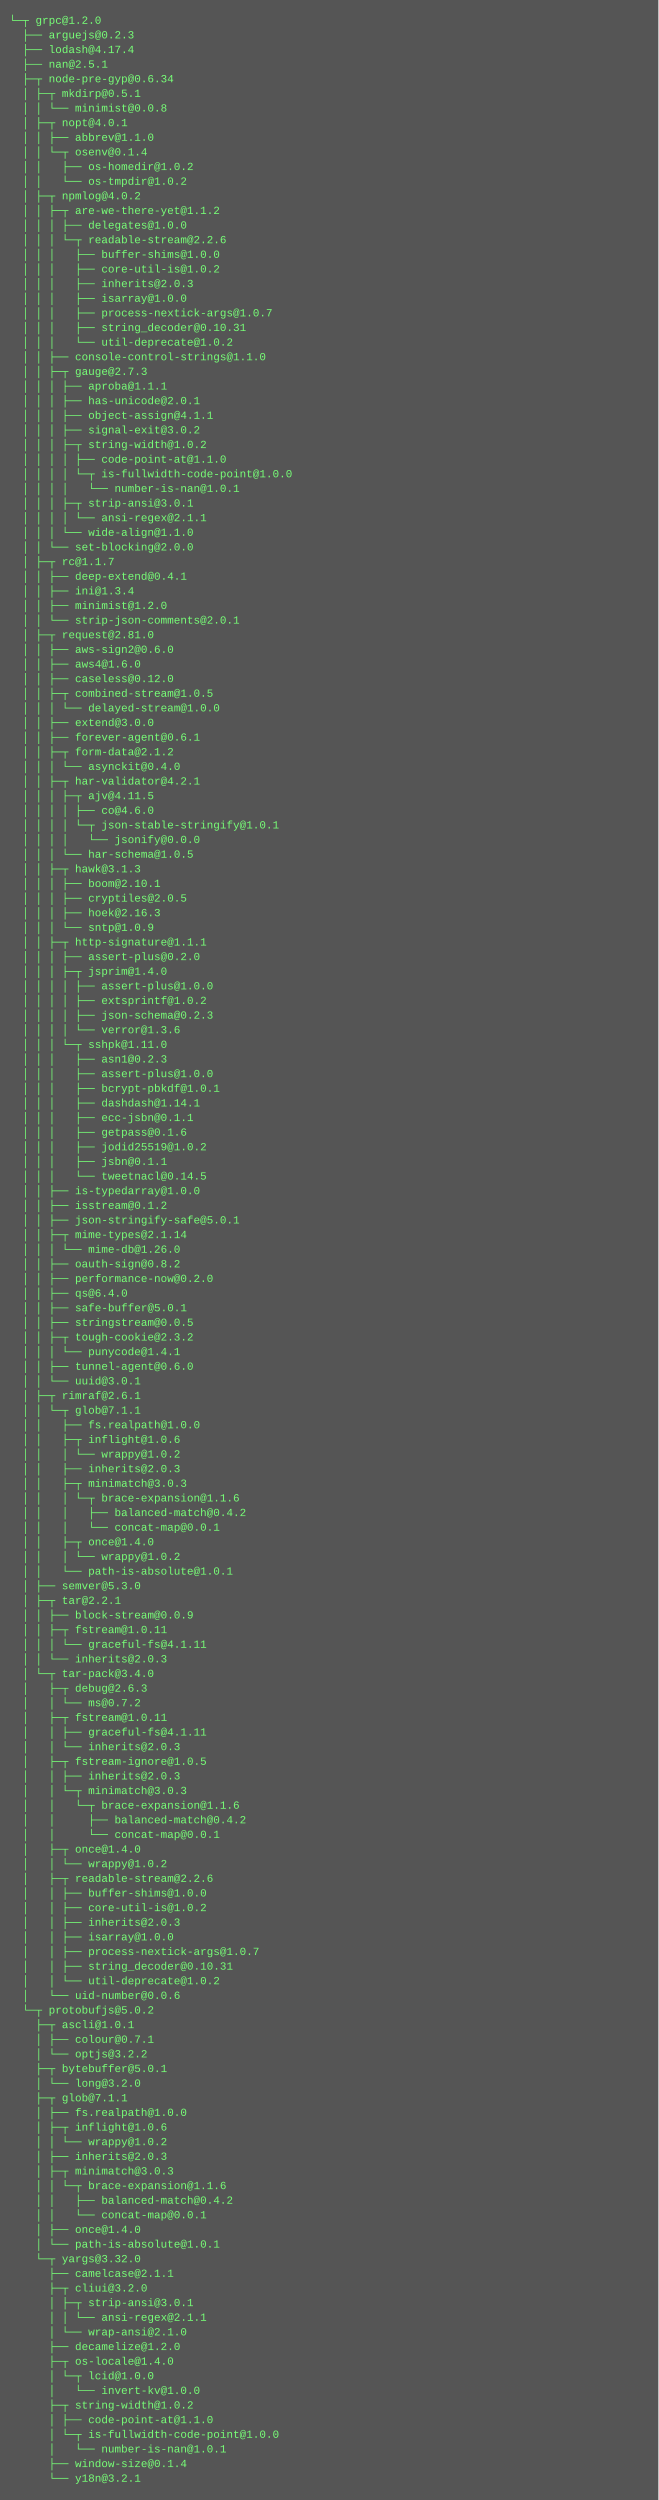
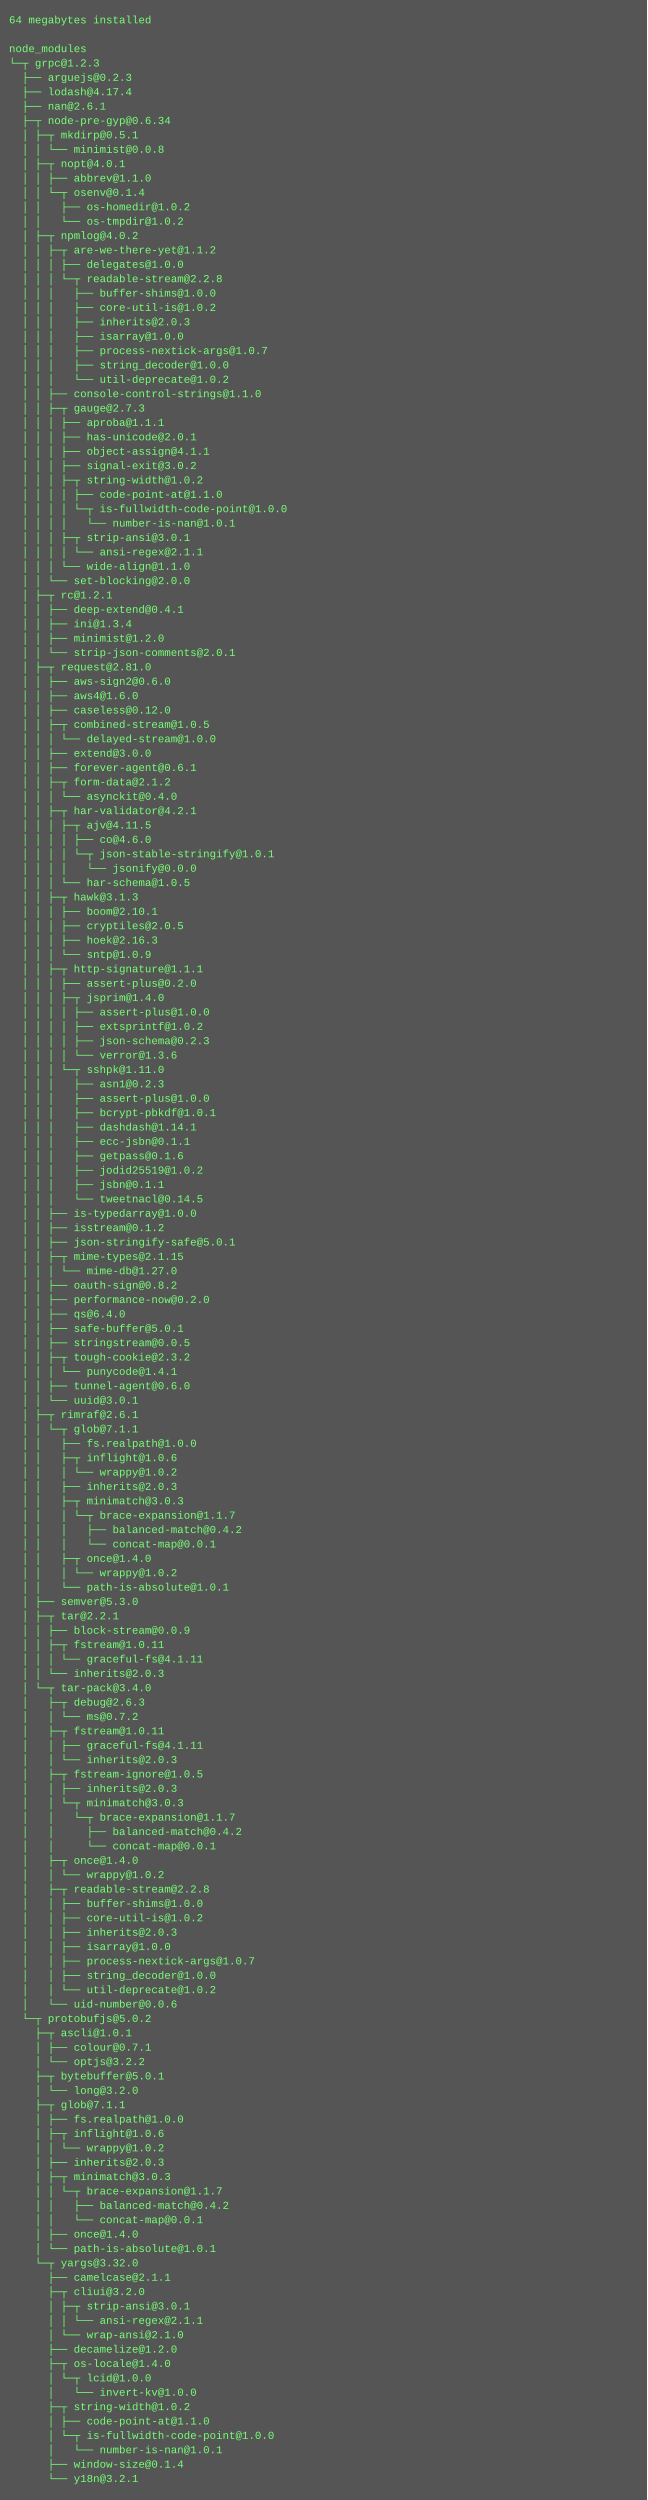
- <svg xmlns="http://www.w3.org/2000/svg" height="2734" width="720">
-   <rect height="2734" fill="#555" width="720" />
+ <svg xmlns="http://www.w3.org/2000/svg" height="2782" width="720">
+   <rect height="2782" fill="#555" width="720" />
  <text fill="#7f7" font-family="Courier New" font-size="12" xml:space="preserve">
-     <tspan x="10" y="26">└─┬ grpc@1.2.0 </tspan>
-     <tspan x="10" y="42">  ├── arguejs@0.2.3 </tspan>
-     <tspan x="10" y="58">  ├── lodash@4.17.4 </tspan>
-     <tspan x="10" y="74">  ├── nan@2.5.1 </tspan>
-     <tspan x="10" y="90">  ├─┬ node-pre-gyp@0.6.34 </tspan>
-     <tspan x="10" y="106">  │ ├─┬ mkdirp@0.5.1 </tspan>
-     <tspan x="10" y="122">  │ │ └── minimist@0.0.8 </tspan>
-     <tspan x="10" y="138">  │ ├─┬ nopt@4.0.1 </tspan>
-     <tspan x="10" y="154">  │ │ ├── abbrev@1.1.0 </tspan>
-     <tspan x="10" y="170">  │ │ └─┬ osenv@0.1.4 </tspan>
-     <tspan x="10" y="186">  │ │   ├── os-homedir@1.0.2 </tspan>
-     <tspan x="10" y="202">  │ │   └── os-tmpdir@1.0.2 </tspan>
-     <tspan x="10" y="218">  │ ├─┬ npmlog@4.0.2 </tspan>
-     <tspan x="10" y="234">  │ │ ├─┬ are-we-there-yet@1.1.2 </tspan>
-     <tspan x="10" y="250">  │ │ │ ├── delegates@1.0.0 </tspan>
-     <tspan x="10" y="266">  │ │ │ └─┬ readable-stream@2.2.6 </tspan>
-     <tspan x="10" y="282">  │ │ │   ├── buffer-shims@1.0.0 </tspan>
-     <tspan x="10" y="298">  │ │ │   ├── core-util-is@1.0.2 </tspan>
-     <tspan x="10" y="314">  │ │ │   ├── inherits@2.0.3 </tspan>
-     <tspan x="10" y="330">  │ │ │   ├── isarray@1.0.0 </tspan>
-     <tspan x="10" y="346">  │ │ │   ├── process-nextick-args@1.0.7 </tspan>
-     <tspan x="10" y="362">  │ │ │   ├── string_decoder@0.10.31 </tspan>
-     <tspan x="10" y="378">  │ │ │   └── util-deprecate@1.0.2 </tspan>
-     <tspan x="10" y="394">  │ │ ├── console-control-strings@1.1.0 </tspan>
-     <tspan x="10" y="410">  │ │ ├─┬ gauge@2.7.3 </tspan>
-     <tspan x="10" y="426">  │ │ │ ├── aproba@1.1.1 </tspan>
-     <tspan x="10" y="442">  │ │ │ ├── has-unicode@2.0.1 </tspan>
-     <tspan x="10" y="458">  │ │ │ ├── object-assign@4.1.1 </tspan>
-     <tspan x="10" y="474">  │ │ │ ├── signal-exit@3.0.2 </tspan>
-     <tspan x="10" y="490">  │ │ │ ├─┬ string-width@1.0.2 </tspan>
-     <tspan x="10" y="506">  │ │ │ │ ├── code-point-at@1.1.0 </tspan>
-     <tspan x="10" y="522">  │ │ │ │ └─┬ is-fullwidth-code-point@1.0.0 </tspan>
-     <tspan x="10" y="538">  │ │ │ │   └── number-is-nan@1.0.1 </tspan>
-     <tspan x="10" y="554">  │ │ │ ├─┬ strip-ansi@3.0.1 </tspan>
-     <tspan x="10" y="570">  │ │ │ │ └── ansi-regex@2.1.1 </tspan>
-     <tspan x="10" y="586">  │ │ │ └── wide-align@1.1.0 </tspan>
-     <tspan x="10" y="602">  │ │ └── set-blocking@2.0.0 </tspan>
-     <tspan x="10" y="618">  │ ├─┬ rc@1.1.7 </tspan>
-     <tspan x="10" y="634">  │ │ ├── deep-extend@0.4.1 </tspan>
-     <tspan x="10" y="650">  │ │ ├── ini@1.3.4 </tspan>
-     <tspan x="10" y="666">  │ │ ├── minimist@1.2.0 </tspan>
-     <tspan x="10" y="682">  │ │ └── strip-json-comments@2.0.1 </tspan>
-     <tspan x="10" y="698">  │ ├─┬ request@2.81.0 </tspan>
-     <tspan x="10" y="714">  │ │ ├── aws-sign2@0.6.0 </tspan>
-     <tspan x="10" y="730">  │ │ ├── aws4@1.6.0 </tspan>
-     <tspan x="10" y="746">  │ │ ├── caseless@0.12.0 </tspan>
-     <tspan x="10" y="762">  │ │ ├─┬ combined-stream@1.0.5 </tspan>
-     <tspan x="10" y="778">  │ │ │ └── delayed-stream@1.0.0 </tspan>
-     <tspan x="10" y="794">  │ │ ├── extend@3.0.0 </tspan>
-     <tspan x="10" y="810">  │ │ ├── forever-agent@0.6.1 </tspan>
-     <tspan x="10" y="826">  │ │ ├─┬ form-data@2.1.2 </tspan>
-     <tspan x="10" y="842">  │ │ │ └── asynckit@0.4.0 </tspan>
-     <tspan x="10" y="858">  │ │ ├─┬ har-validator@4.2.1 </tspan>
-     <tspan x="10" y="874">  │ │ │ ├─┬ ajv@4.11.5 </tspan>
-     <tspan x="10" y="890">  │ │ │ │ ├── co@4.6.0 </tspan>
-     <tspan x="10" y="906">  │ │ │ │ └─┬ json-stable-stringify@1.0.1 </tspan>
-     <tspan x="10" y="922">  │ │ │ │   └── jsonify@0.0.0 </tspan>
-     <tspan x="10" y="938">  │ │ │ └── har-schema@1.0.5 </tspan>
-     <tspan x="10" y="954">  │ │ ├─┬ hawk@3.1.3 </tspan>
-     <tspan x="10" y="970">  │ │ │ ├── boom@2.10.1 </tspan>
-     <tspan x="10" y="986">  │ │ │ ├── cryptiles@2.0.5 </tspan>
-     <tspan x="10" y="1002">  │ │ │ ├── hoek@2.16.3 </tspan>
-     <tspan x="10" y="1018">  │ │ │ └── sntp@1.0.9 </tspan>
-     <tspan x="10" y="1034">  │ │ ├─┬ http-signature@1.1.1 </tspan>
-     <tspan x="10" y="1050">  │ │ │ ├── assert-plus@0.2.0 </tspan>
-     <tspan x="10" y="1066">  │ │ │ ├─┬ jsprim@1.4.0 </tspan>
-     <tspan x="10" y="1082">  │ │ │ │ ├── assert-plus@1.0.0 </tspan>
-     <tspan x="10" y="1098">  │ │ │ │ ├── extsprintf@1.0.2 </tspan>
-     <tspan x="10" y="1114">  │ │ │ │ ├── json-schema@0.2.3 </tspan>
-     <tspan x="10" y="1130">  │ │ │ │ └── verror@1.3.6 </tspan>
-     <tspan x="10" y="1146">  │ │ │ └─┬ sshpk@1.11.0 </tspan>
-     <tspan x="10" y="1162">  │ │ │   ├── asn1@0.2.3 </tspan>
-     <tspan x="10" y="1178">  │ │ │   ├── assert-plus@1.0.0 </tspan>
-     <tspan x="10" y="1194">  │ │ │   ├── bcrypt-pbkdf@1.0.1 </tspan>
-     <tspan x="10" y="1210">  │ │ │   ├── dashdash@1.14.1 </tspan>
-     <tspan x="10" y="1226">  │ │ │   ├── ecc-jsbn@0.1.1 </tspan>
-     <tspan x="10" y="1242">  │ │ │   ├── getpass@0.1.6 </tspan>
-     <tspan x="10" y="1258">  │ │ │   ├── jodid25519@1.0.2 </tspan>
-     <tspan x="10" y="1274">  │ │ │   ├── jsbn@0.1.1 </tspan>
-     <tspan x="10" y="1290">  │ │ │   └── tweetnacl@0.14.5 </tspan>
-     <tspan x="10" y="1306">  │ │ ├── is-typedarray@1.0.0 </tspan>
-     <tspan x="10" y="1322">  │ │ ├── isstream@0.1.2 </tspan>
-     <tspan x="10" y="1338">  │ │ ├── json-stringify-safe@5.0.1 </tspan>
-     <tspan x="10" y="1354">  │ │ ├─┬ mime-types@2.1.14 </tspan>
-     <tspan x="10" y="1370">  │ │ │ └── mime-db@1.26.0 </tspan>
-     <tspan x="10" y="1386">  │ │ ├── oauth-sign@0.8.2 </tspan>
-     <tspan x="10" y="1402">  │ │ ├── performance-now@0.2.0 </tspan>
-     <tspan x="10" y="1418">  │ │ ├── qs@6.4.0 </tspan>
-     <tspan x="10" y="1434">  │ │ ├── safe-buffer@5.0.1 </tspan>
-     <tspan x="10" y="1450">  │ │ ├── stringstream@0.0.5 </tspan>
-     <tspan x="10" y="1466">  │ │ ├─┬ tough-cookie@2.3.2 </tspan>
-     <tspan x="10" y="1482">  │ │ │ └── punycode@1.4.1 </tspan>
-     <tspan x="10" y="1498">  │ │ ├── tunnel-agent@0.6.0 </tspan>
-     <tspan x="10" y="1514">  │ │ └── uuid@3.0.1 </tspan>
-     <tspan x="10" y="1530">  │ ├─┬ rimraf@2.6.1 </tspan>
-     <tspan x="10" y="1546">  │ │ └─┬ glob@7.1.1 </tspan>
-     <tspan x="10" y="1562">  │ │   ├── fs.realpath@1.0.0 </tspan>
-     <tspan x="10" y="1578">  │ │   ├─┬ inflight@1.0.6 </tspan>
-     <tspan x="10" y="1594">  │ │   │ └── wrappy@1.0.2 </tspan>
-     <tspan x="10" y="1610">  │ │   ├── inherits@2.0.3 </tspan>
-     <tspan x="10" y="1626">  │ │   ├─┬ minimatch@3.0.3 </tspan>
-     <tspan x="10" y="1642">  │ │   │ └─┬ brace-expansion@1.1.6 </tspan>
-     <tspan x="10" y="1658">  │ │   │   ├── balanced-match@0.4.2 </tspan>
-     <tspan x="10" y="1674">  │ │   │   └── concat-map@0.0.1 </tspan>
-     <tspan x="10" y="1690">  │ │   ├─┬ once@1.4.0 </tspan>
-     <tspan x="10" y="1706">  │ │   │ └── wrappy@1.0.2 </tspan>
-     <tspan x="10" y="1722">  │ │   └── path-is-absolute@1.0.1 </tspan>
-     <tspan x="10" y="1738">  │ ├── semver@5.3.0 </tspan>
-     <tspan x="10" y="1754">  │ ├─┬ tar@2.2.1 </tspan>
-     <tspan x="10" y="1770">  │ │ ├── block-stream@0.0.9 </tspan>
-     <tspan x="10" y="1786">  │ │ ├─┬ fstream@1.0.11 </tspan>
-     <tspan x="10" y="1802">  │ │ │ └── graceful-fs@4.1.11 </tspan>
-     <tspan x="10" y="1818">  │ │ └── inherits@2.0.3 </tspan>
-     <tspan x="10" y="1834">  │ └─┬ tar-pack@3.4.0 </tspan>
-     <tspan x="10" y="1850">  │   ├─┬ debug@2.6.3 </tspan>
-     <tspan x="10" y="1866">  │   │ └── ms@0.7.2 </tspan>
-     <tspan x="10" y="1882">  │   ├─┬ fstream@1.0.11 </tspan>
-     <tspan x="10" y="1898">  │   │ ├── graceful-fs@4.1.11 </tspan>
-     <tspan x="10" y="1914">  │   │ └── inherits@2.0.3 </tspan>
-     <tspan x="10" y="1930">  │   ├─┬ fstream-ignore@1.0.5 </tspan>
-     <tspan x="10" y="1946">  │   │ ├── inherits@2.0.3 </tspan>
-     <tspan x="10" y="1962">  │   │ └─┬ minimatch@3.0.3 </tspan>
-     <tspan x="10" y="1978">  │   │   └─┬ brace-expansion@1.1.6 </tspan>
-     <tspan x="10" y="1994">  │   │     ├── balanced-match@0.4.2 </tspan>
-     <tspan x="10" y="2010">  │   │     └── concat-map@0.0.1 </tspan>
-     <tspan x="10" y="2026">  │   ├─┬ once@1.4.0 </tspan>
-     <tspan x="10" y="2042">  │   │ └── wrappy@1.0.2 </tspan>
-     <tspan x="10" y="2058">  │   ├─┬ readable-stream@2.2.6 </tspan>
-     <tspan x="10" y="2074">  │   │ ├── buffer-shims@1.0.0 </tspan>
-     <tspan x="10" y="2090">  │   │ ├── core-util-is@1.0.2 </tspan>
-     <tspan x="10" y="2106">  │   │ ├── inherits@2.0.3 </tspan>
-     <tspan x="10" y="2122">  │   │ ├── isarray@1.0.0 </tspan>
-     <tspan x="10" y="2138">  │   │ ├── process-nextick-args@1.0.7 </tspan>
-     <tspan x="10" y="2154">  │   │ ├── string_decoder@0.10.31 </tspan>
-     <tspan x="10" y="2170">  │   │ └── util-deprecate@1.0.2 </tspan>
-     <tspan x="10" y="2186">  │   └── uid-number@0.0.6 </tspan>
-     <tspan x="10" y="2202">  └─┬ protobufjs@5.0.2 </tspan>
-     <tspan x="10" y="2218">    ├─┬ ascli@1.0.1 </tspan>
-     <tspan x="10" y="2234">    │ ├── colour@0.7.1 </tspan>
-     <tspan x="10" y="2250">    │ └── optjs@3.2.2 </tspan>
-     <tspan x="10" y="2266">    ├─┬ bytebuffer@5.0.1 </tspan>
-     <tspan x="10" y="2282">    │ └── long@3.2.0 </tspan>
-     <tspan x="10" y="2298">    ├─┬ glob@7.1.1 </tspan>
-     <tspan x="10" y="2314">    │ ├── fs.realpath@1.0.0 </tspan>
-     <tspan x="10" y="2330">    │ ├─┬ inflight@1.0.6 </tspan>
-     <tspan x="10" y="2346">    │ │ └── wrappy@1.0.2 </tspan>
-     <tspan x="10" y="2362">    │ ├── inherits@2.0.3 </tspan>
-     <tspan x="10" y="2378">    │ ├─┬ minimatch@3.0.3 </tspan>
-     <tspan x="10" y="2394">    │ │ └─┬ brace-expansion@1.1.6 </tspan>
-     <tspan x="10" y="2410">    │ │   ├── balanced-match@0.4.2 </tspan>
-     <tspan x="10" y="2426">    │ │   └── concat-map@0.0.1 </tspan>
-     <tspan x="10" y="2442">    │ ├── once@1.4.0 </tspan>
-     <tspan x="10" y="2458">    │ └── path-is-absolute@1.0.1 </tspan>
-     <tspan x="10" y="2474">    └─┬ yargs@3.32.0 </tspan>
-     <tspan x="10" y="2490">      ├── camelcase@2.1.1 </tspan>
-     <tspan x="10" y="2506">      ├─┬ cliui@3.2.0 </tspan>
-     <tspan x="10" y="2522">      │ ├─┬ strip-ansi@3.0.1 </tspan>
-     <tspan x="10" y="2538">      │ │ └── ansi-regex@2.1.1 </tspan>
-     <tspan x="10" y="2554">      │ └── wrap-ansi@2.1.0 </tspan>
-     <tspan x="10" y="2570">      ├── decamelize@1.2.0 </tspan>
-     <tspan x="10" y="2586">      ├─┬ os-locale@1.4.0 </tspan>
-     <tspan x="10" y="2602">      │ └─┬ lcid@1.0.0 </tspan>
-     <tspan x="10" y="2618">      │   └── invert-kv@1.0.0 </tspan>
-     <tspan x="10" y="2634">      ├─┬ string-width@1.0.2 </tspan>
-     <tspan x="10" y="2650">      │ ├── code-point-at@1.1.0 </tspan>
-     <tspan x="10" y="2666">      │ └─┬ is-fullwidth-code-point@1.0.0 </tspan>
-     <tspan x="10" y="2682">      │   └── number-is-nan@1.0.1 </tspan>
-     <tspan x="10" y="2698">      ├── window-size@0.1.4 </tspan>
-     <tspan x="10" y="2714">      └── y18n@3.2.1</tspan>
+     <tspan x="10" y="26">64 megabytes installed</tspan>
+     <tspan x="10" y="42" />
+     <tspan x="10" y="58">node_modules</tspan>
+     <tspan x="10" y="74">└─┬ grpc@1.2.3 </tspan>
+     <tspan x="10" y="90">  ├── arguejs@0.2.3 </tspan>
+     <tspan x="10" y="106">  ├── lodash@4.17.4 </tspan>
+     <tspan x="10" y="122">  ├── nan@2.6.1 </tspan>
+     <tspan x="10" y="138">  ├─┬ node-pre-gyp@0.6.34 </tspan>
+     <tspan x="10" y="154">  │ ├─┬ mkdirp@0.5.1 </tspan>
+     <tspan x="10" y="170">  │ │ └── minimist@0.0.8 </tspan>
+     <tspan x="10" y="186">  │ ├─┬ nopt@4.0.1 </tspan>
+     <tspan x="10" y="202">  │ │ ├── abbrev@1.1.0 </tspan>
+     <tspan x="10" y="218">  │ │ └─┬ osenv@0.1.4 </tspan>
+     <tspan x="10" y="234">  │ │   ├── os-homedir@1.0.2 </tspan>
+     <tspan x="10" y="250">  │ │   └── os-tmpdir@1.0.2 </tspan>
+     <tspan x="10" y="266">  │ ├─┬ npmlog@4.0.2 </tspan>
+     <tspan x="10" y="282">  │ │ ├─┬ are-we-there-yet@1.1.2 </tspan>
+     <tspan x="10" y="298">  │ │ │ ├── delegates@1.0.0 </tspan>
+     <tspan x="10" y="314">  │ │ │ └─┬ readable-stream@2.2.8 </tspan>
+     <tspan x="10" y="330">  │ │ │   ├── buffer-shims@1.0.0 </tspan>
+     <tspan x="10" y="346">  │ │ │   ├── core-util-is@1.0.2 </tspan>
+     <tspan x="10" y="362">  │ │ │   ├── inherits@2.0.3 </tspan>
+     <tspan x="10" y="378">  │ │ │   ├── isarray@1.0.0 </tspan>
+     <tspan x="10" y="394">  │ │ │   ├── process-nextick-args@1.0.7 </tspan>
+     <tspan x="10" y="410">  │ │ │   ├── string_decoder@1.0.0 </tspan>
+     <tspan x="10" y="426">  │ │ │   └── util-deprecate@1.0.2 </tspan>
+     <tspan x="10" y="442">  │ │ ├── console-control-strings@1.1.0 </tspan>
+     <tspan x="10" y="458">  │ │ ├─┬ gauge@2.7.3 </tspan>
+     <tspan x="10" y="474">  │ │ │ ├── aproba@1.1.1 </tspan>
+     <tspan x="10" y="490">  │ │ │ ├── has-unicode@2.0.1 </tspan>
+     <tspan x="10" y="506">  │ │ │ ├── object-assign@4.1.1 </tspan>
+     <tspan x="10" y="522">  │ │ │ ├── signal-exit@3.0.2 </tspan>
+     <tspan x="10" y="538">  │ │ │ ├─┬ string-width@1.0.2 </tspan>
+     <tspan x="10" y="554">  │ │ │ │ ├── code-point-at@1.1.0 </tspan>
+     <tspan x="10" y="570">  │ │ │ │ └─┬ is-fullwidth-code-point@1.0.0 </tspan>
+     <tspan x="10" y="586">  │ │ │ │   └── number-is-nan@1.0.1 </tspan>
+     <tspan x="10" y="602">  │ │ │ ├─┬ strip-ansi@3.0.1 </tspan>
+     <tspan x="10" y="618">  │ │ │ │ └── ansi-regex@2.1.1 </tspan>
+     <tspan x="10" y="634">  │ │ │ └── wide-align@1.1.0 </tspan>
+     <tspan x="10" y="650">  │ │ └── set-blocking@2.0.0 </tspan>
+     <tspan x="10" y="666">  │ ├─┬ rc@1.2.1 </tspan>
+     <tspan x="10" y="682">  │ │ ├── deep-extend@0.4.1 </tspan>
+     <tspan x="10" y="698">  │ │ ├── ini@1.3.4 </tspan>
+     <tspan x="10" y="714">  │ │ ├── minimist@1.2.0 </tspan>
+     <tspan x="10" y="730">  │ │ └── strip-json-comments@2.0.1 </tspan>
+     <tspan x="10" y="746">  │ ├─┬ request@2.81.0 </tspan>
+     <tspan x="10" y="762">  │ │ ├── aws-sign2@0.6.0 </tspan>
+     <tspan x="10" y="778">  │ │ ├── aws4@1.6.0 </tspan>
+     <tspan x="10" y="794">  │ │ ├── caseless@0.12.0 </tspan>
+     <tspan x="10" y="810">  │ │ ├─┬ combined-stream@1.0.5 </tspan>
+     <tspan x="10" y="826">  │ │ │ └── delayed-stream@1.0.0 </tspan>
+     <tspan x="10" y="842">  │ │ ├── extend@3.0.0 </tspan>
+     <tspan x="10" y="858">  │ │ ├── forever-agent@0.6.1 </tspan>
+     <tspan x="10" y="874">  │ │ ├─┬ form-data@2.1.2 </tspan>
+     <tspan x="10" y="890">  │ │ │ └── asynckit@0.4.0 </tspan>
+     <tspan x="10" y="906">  │ │ ├─┬ har-validator@4.2.1 </tspan>
+     <tspan x="10" y="922">  │ │ │ ├─┬ ajv@4.11.5 </tspan>
+     <tspan x="10" y="938">  │ │ │ │ ├── co@4.6.0 </tspan>
+     <tspan x="10" y="954">  │ │ │ │ └─┬ json-stable-stringify@1.0.1 </tspan>
+     <tspan x="10" y="970">  │ │ │ │   └── jsonify@0.0.0 </tspan>
+     <tspan x="10" y="986">  │ │ │ └── har-schema@1.0.5 </tspan>
+     <tspan x="10" y="1002">  │ │ ├─┬ hawk@3.1.3 </tspan>
+     <tspan x="10" y="1018">  │ │ │ ├── boom@2.10.1 </tspan>
+     <tspan x="10" y="1034">  │ │ │ ├── cryptiles@2.0.5 </tspan>
+     <tspan x="10" y="1050">  │ │ │ ├── hoek@2.16.3 </tspan>
+     <tspan x="10" y="1066">  │ │ │ └── sntp@1.0.9 </tspan>
+     <tspan x="10" y="1082">  │ │ ├─┬ http-signature@1.1.1 </tspan>
+     <tspan x="10" y="1098">  │ │ │ ├── assert-plus@0.2.0 </tspan>
+     <tspan x="10" y="1114">  │ │ │ ├─┬ jsprim@1.4.0 </tspan>
+     <tspan x="10" y="1130">  │ │ │ │ ├── assert-plus@1.0.0 </tspan>
+     <tspan x="10" y="1146">  │ │ │ │ ├── extsprintf@1.0.2 </tspan>
+     <tspan x="10" y="1162">  │ │ │ │ ├── json-schema@0.2.3 </tspan>
+     <tspan x="10" y="1178">  │ │ │ │ └── verror@1.3.6 </tspan>
+     <tspan x="10" y="1194">  │ │ │ └─┬ sshpk@1.11.0 </tspan>
+     <tspan x="10" y="1210">  │ │ │   ├── asn1@0.2.3 </tspan>
+     <tspan x="10" y="1226">  │ │ │   ├── assert-plus@1.0.0 </tspan>
+     <tspan x="10" y="1242">  │ │ │   ├── bcrypt-pbkdf@1.0.1 </tspan>
+     <tspan x="10" y="1258">  │ │ │   ├── dashdash@1.14.1 </tspan>
+     <tspan x="10" y="1274">  │ │ │   ├── ecc-jsbn@0.1.1 </tspan>
+     <tspan x="10" y="1290">  │ │ │   ├── getpass@0.1.6 </tspan>
+     <tspan x="10" y="1306">  │ │ │   ├── jodid25519@1.0.2 </tspan>
+     <tspan x="10" y="1322">  │ │ │   ├── jsbn@0.1.1 </tspan>
+     <tspan x="10" y="1338">  │ │ │   └── tweetnacl@0.14.5 </tspan>
+     <tspan x="10" y="1354">  │ │ ├── is-typedarray@1.0.0 </tspan>
+     <tspan x="10" y="1370">  │ │ ├── isstream@0.1.2 </tspan>
+     <tspan x="10" y="1386">  │ │ ├── json-stringify-safe@5.0.1 </tspan>
+     <tspan x="10" y="1402">  │ │ ├─┬ mime-types@2.1.15 </tspan>
+     <tspan x="10" y="1418">  │ │ │ └── mime-db@1.27.0 </tspan>
+     <tspan x="10" y="1434">  │ │ ├── oauth-sign@0.8.2 </tspan>
+     <tspan x="10" y="1450">  │ │ ├── performance-now@0.2.0 </tspan>
+     <tspan x="10" y="1466">  │ │ ├── qs@6.4.0 </tspan>
+     <tspan x="10" y="1482">  │ │ ├── safe-buffer@5.0.1 </tspan>
+     <tspan x="10" y="1498">  │ │ ├── stringstream@0.0.5 </tspan>
+     <tspan x="10" y="1514">  │ │ ├─┬ tough-cookie@2.3.2 </tspan>
+     <tspan x="10" y="1530">  │ │ │ └── punycode@1.4.1 </tspan>
+     <tspan x="10" y="1546">  │ │ ├── tunnel-agent@0.6.0 </tspan>
+     <tspan x="10" y="1562">  │ │ └── uuid@3.0.1 </tspan>
+     <tspan x="10" y="1578">  │ ├─┬ rimraf@2.6.1 </tspan>
+     <tspan x="10" y="1594">  │ │ └─┬ glob@7.1.1 </tspan>
+     <tspan x="10" y="1610">  │ │   ├── fs.realpath@1.0.0 </tspan>
+     <tspan x="10" y="1626">  │ │   ├─┬ inflight@1.0.6 </tspan>
+     <tspan x="10" y="1642">  │ │   │ └── wrappy@1.0.2 </tspan>
+     <tspan x="10" y="1658">  │ │   ├── inherits@2.0.3 </tspan>
+     <tspan x="10" y="1674">  │ │   ├─┬ minimatch@3.0.3 </tspan>
+     <tspan x="10" y="1690">  │ │   │ └─┬ brace-expansion@1.1.7 </tspan>
+     <tspan x="10" y="1706">  │ │   │   ├── balanced-match@0.4.2 </tspan>
+     <tspan x="10" y="1722">  │ │   │   └── concat-map@0.0.1 </tspan>
+     <tspan x="10" y="1738">  │ │   ├─┬ once@1.4.0 </tspan>
+     <tspan x="10" y="1754">  │ │   │ └── wrappy@1.0.2 </tspan>
+     <tspan x="10" y="1770">  │ │   └── path-is-absolute@1.0.1 </tspan>
+     <tspan x="10" y="1786">  │ ├── semver@5.3.0 </tspan>
+     <tspan x="10" y="1802">  │ ├─┬ tar@2.2.1 </tspan>
+     <tspan x="10" y="1818">  │ │ ├── block-stream@0.0.9 </tspan>
+     <tspan x="10" y="1834">  │ │ ├─┬ fstream@1.0.11 </tspan>
+     <tspan x="10" y="1850">  │ │ │ └── graceful-fs@4.1.11 </tspan>
+     <tspan x="10" y="1866">  │ │ └── inherits@2.0.3 </tspan>
+     <tspan x="10" y="1882">  │ └─┬ tar-pack@3.4.0 </tspan>
+     <tspan x="10" y="1898">  │   ├─┬ debug@2.6.3 </tspan>
+     <tspan x="10" y="1914">  │   │ └── ms@0.7.2 </tspan>
+     <tspan x="10" y="1930">  │   ├─┬ fstream@1.0.11 </tspan>
+     <tspan x="10" y="1946">  │   │ ├── graceful-fs@4.1.11 </tspan>
+     <tspan x="10" y="1962">  │   │ └── inherits@2.0.3 </tspan>
+     <tspan x="10" y="1978">  │   ├─┬ fstream-ignore@1.0.5 </tspan>
+     <tspan x="10" y="1994">  │   │ ├── inherits@2.0.3 </tspan>
+     <tspan x="10" y="2010">  │   │ └─┬ minimatch@3.0.3 </tspan>
+     <tspan x="10" y="2026">  │   │   └─┬ brace-expansion@1.1.7 </tspan>
+     <tspan x="10" y="2042">  │   │     ├── balanced-match@0.4.2 </tspan>
+     <tspan x="10" y="2058">  │   │     └── concat-map@0.0.1 </tspan>
+     <tspan x="10" y="2074">  │   ├─┬ once@1.4.0 </tspan>
+     <tspan x="10" y="2090">  │   │ └── wrappy@1.0.2 </tspan>
+     <tspan x="10" y="2106">  │   ├─┬ readable-stream@2.2.8 </tspan>
+     <tspan x="10" y="2122">  │   │ ├── buffer-shims@1.0.0 </tspan>
+     <tspan x="10" y="2138">  │   │ ├── core-util-is@1.0.2 </tspan>
+     <tspan x="10" y="2154">  │   │ ├── inherits@2.0.3 </tspan>
+     <tspan x="10" y="2170">  │   │ ├── isarray@1.0.0 </tspan>
+     <tspan x="10" y="2186">  │   │ ├── process-nextick-args@1.0.7 </tspan>
+     <tspan x="10" y="2202">  │   │ ├── string_decoder@1.0.0 </tspan>
+     <tspan x="10" y="2218">  │   │ └── util-deprecate@1.0.2 </tspan>
+     <tspan x="10" y="2234">  │   └── uid-number@0.0.6 </tspan>
+     <tspan x="10" y="2250">  └─┬ protobufjs@5.0.2 </tspan>
+     <tspan x="10" y="2266">    ├─┬ ascli@1.0.1 </tspan>
+     <tspan x="10" y="2282">    │ ├── colour@0.7.1 </tspan>
+     <tspan x="10" y="2298">    │ └── optjs@3.2.2 </tspan>
+     <tspan x="10" y="2314">    ├─┬ bytebuffer@5.0.1 </tspan>
+     <tspan x="10" y="2330">    │ └── long@3.2.0 </tspan>
+     <tspan x="10" y="2346">    ├─┬ glob@7.1.1 </tspan>
+     <tspan x="10" y="2362">    │ ├── fs.realpath@1.0.0 </tspan>
+     <tspan x="10" y="2378">    │ ├─┬ inflight@1.0.6 </tspan>
+     <tspan x="10" y="2394">    │ │ └── wrappy@1.0.2 </tspan>
+     <tspan x="10" y="2410">    │ ├── inherits@2.0.3 </tspan>
+     <tspan x="10" y="2426">    │ ├─┬ minimatch@3.0.3 </tspan>
+     <tspan x="10" y="2442">    │ │ └─┬ brace-expansion@1.1.7 </tspan>
+     <tspan x="10" y="2458">    │ │   ├── balanced-match@0.4.2 </tspan>
+     <tspan x="10" y="2474">    │ │   └── concat-map@0.0.1 </tspan>
+     <tspan x="10" y="2490">    │ ├── once@1.4.0 </tspan>
+     <tspan x="10" y="2506">    │ └── path-is-absolute@1.0.1 </tspan>
+     <tspan x="10" y="2522">    └─┬ yargs@3.32.0 </tspan>
+     <tspan x="10" y="2538">      ├── camelcase@2.1.1 </tspan>
+     <tspan x="10" y="2554">      ├─┬ cliui@3.2.0 </tspan>
+     <tspan x="10" y="2570">      │ ├─┬ strip-ansi@3.0.1 </tspan>
+     <tspan x="10" y="2586">      │ │ └── ansi-regex@2.1.1 </tspan>
+     <tspan x="10" y="2602">      │ └── wrap-ansi@2.1.0 </tspan>
+     <tspan x="10" y="2618">      ├── decamelize@1.2.0 </tspan>
+     <tspan x="10" y="2634">      ├─┬ os-locale@1.4.0 </tspan>
+     <tspan x="10" y="2650">      │ └─┬ lcid@1.0.0 </tspan>
+     <tspan x="10" y="2666">      │   └── invert-kv@1.0.0 </tspan>
+     <tspan x="10" y="2682">      ├─┬ string-width@1.0.2 </tspan>
+     <tspan x="10" y="2698">      │ ├── code-point-at@1.1.0 </tspan>
+     <tspan x="10" y="2714">      │ └─┬ is-fullwidth-code-point@1.0.0 </tspan>
+     <tspan x="10" y="2730">      │   └── number-is-nan@1.0.1 </tspan>
+     <tspan x="10" y="2746">      ├── window-size@0.1.4 </tspan>
+     <tspan x="10" y="2762">      └── y18n@3.2.1</tspan>
  </text>
</svg>
